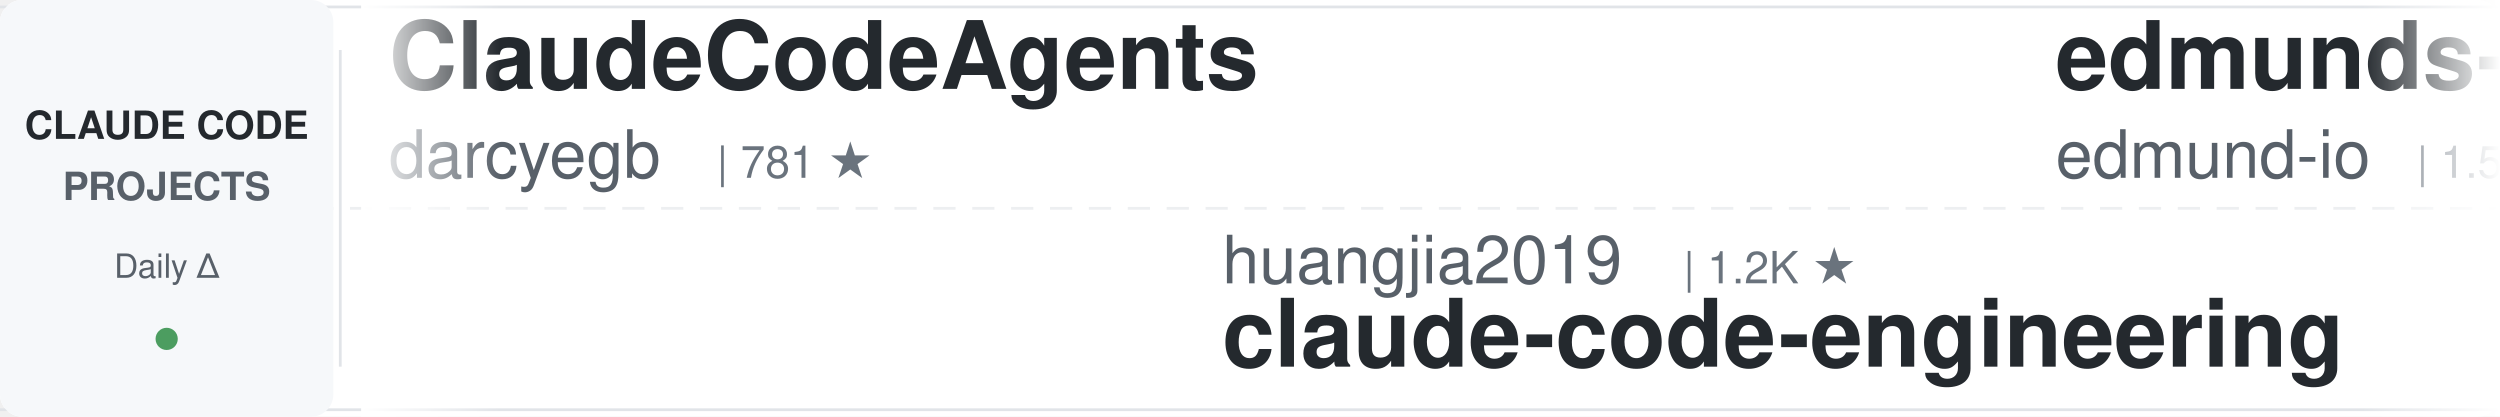
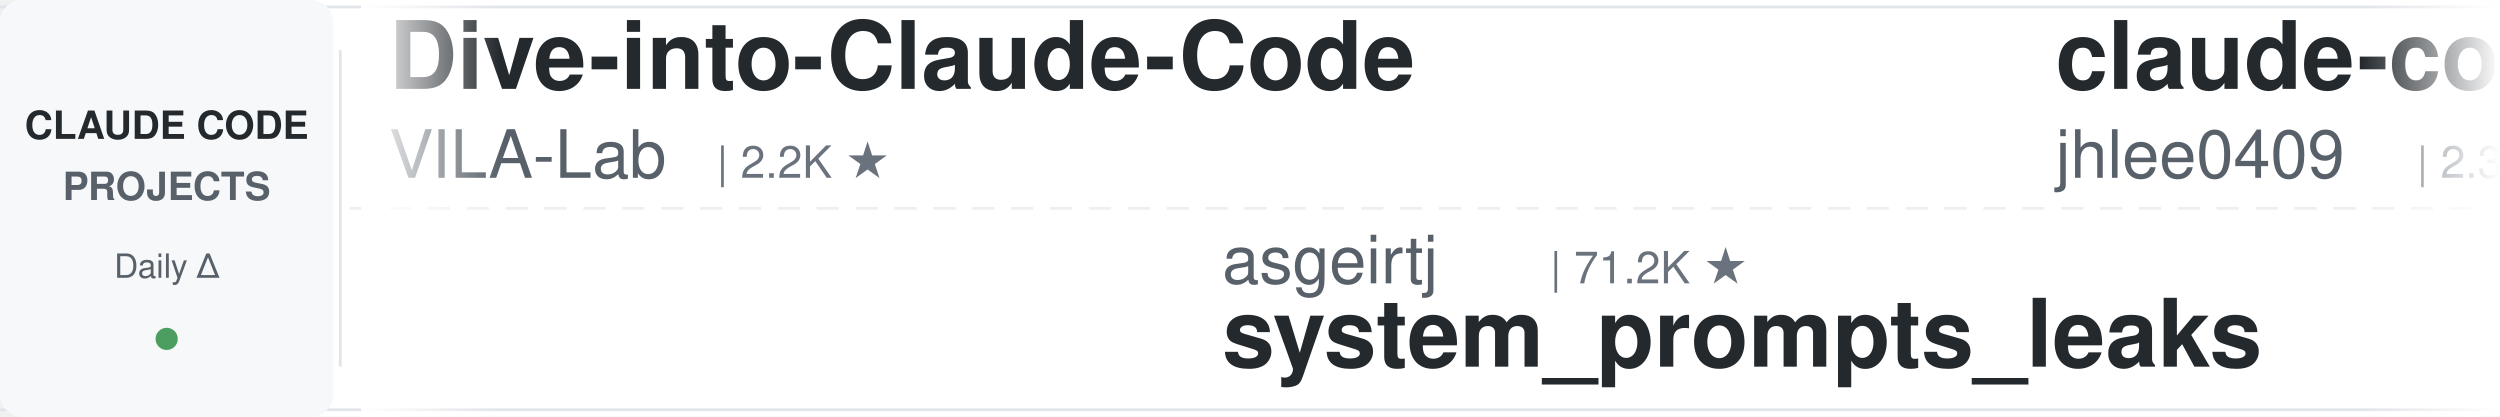
<svg xmlns="http://www.w3.org/2000/svg" width="900" height="150">
  <defs>
    <linearGradient id="leftFade" x1="0%" y1="0%" x2="100%" y2="0%">
      <stop offset="0%" style="stop-color:#ffffff;stop-opacity:1" />
      <stop offset="100%" style="stop-color:#ffffff;stop-opacity:0" />
    </linearGradient>
    <linearGradient id="rightFade" x1="0%" y1="0%" x2="100%" y2="0%">
      <stop offset="0%" style="stop-color:#ffffff;stop-opacity:0" />
      <stop offset="100%" style="stop-color:#ffffff;stop-opacity:1" />
    </linearGradient>
  </defs>
  <rect width="900" height="150" fill="#ffffff" rx="8" />
  <rect x="0" y="2" width="900" height="1" fill="#e1e4e8" />
  <rect x="0" y="147" width="900" height="1" fill="#e1e4e8" />
  <line x1="0" y1="75" x2="900" y2="75" stroke="#e1e4e8" stroke-width="1" stroke-dasharray="8 6" opacity="0.6" />
  <rect x="0" y="0" width="120" height="150" fill="#f6f8fa" rx="8" />
  <text x="60" y="50" font-family="-apple-system, BlinkMacSystemFont, 'Segoe UI', Helvetica, Arial, sans-serif" font-size="14" font-weight="600" fill="#24292e" text-anchor="middle">CLAUDE CODE</text>
  <text x="60" y="72" font-family="-apple-system, BlinkMacSystemFont, 'Segoe UI', Helvetica, Arial, sans-serif" font-size="14" font-weight="600" fill="#586069" text-anchor="middle">PROJECTS</text>
  <text x="60" y="100" font-family="-apple-system, BlinkMacSystemFont, 'Segoe UI', Helvetica, Arial, sans-serif" font-size="12" font-weight="500" fill="#586069" text-anchor="middle">Daily Δ</text>
  <circle cx="60" cy="122" r="4" fill="#22863a" opacity="0.8" />
  <rect x="122" y="18" width="1" height="114" fill="#e1e4e8" />
  <clipPath id="tickerClip">
    <rect x="130" y="0" width="770" height="150" />
  </clipPath>
  <g clip-path="url(#tickerClip)">
    <g id="tickerItems">
      <animateTransform attributeName="transform" attributeType="XML" type="translate" from="0 0" to="-3000 0" dur="54s" repeatCount="indefinite" />
      <g transform="translate(0, 0)">
-         <text x="140" y="32" font-family="-apple-system, BlinkMacSystemFont, 'Segoe UI', Helvetica, Arial, sans-serif" font-size="34" font-weight="600" fill="#24292e">ClaudeCodeAgents</text>
-         <text x="140" y="64" font-family="-apple-system, BlinkMacSystemFont, 'Segoe UI', Helvetica, Arial, sans-serif" font-size="24" font-weight="400" fill="#586069">darcyegb</text>
-         <text x="258" y="64" font-family="-apple-system, BlinkMacSystemFont, 'Segoe UI', Helvetica, Arial, sans-serif" font-size="16" font-weight="500" fill="#6a737d">| 781 ★</text>
+         <text x="140" y="32" font-family="-apple-system, BlinkMacSystemFont, 'Segoe UI', Helvetica, Arial, sans-serif" font-size="34" font-weight="600" fill="#24292e">Dive-into-Claude-Code</text>
+         <text x="140" y="64" font-family="-apple-system, BlinkMacSystemFont, 'Segoe UI', Helvetica, Arial, sans-serif" font-size="24" font-weight="400" fill="#586069">VILA-Lab</text>
+         <text x="258" y="64" font-family="-apple-system, BlinkMacSystemFont, 'Segoe UI', Helvetica, Arial, sans-serif" font-size="16" font-weight="500" fill="#6a737d">| 2.2K ★</text>
      </g>
      <g transform="translate(300, 0)">
-         <text x="140" y="102" font-family="-apple-system, BlinkMacSystemFont, 'Segoe UI', Helvetica, Arial, sans-serif" font-size="24" font-weight="400" fill="#586069">huangjia2019</text>
-         <text x="306" y="102" font-family="-apple-system, BlinkMacSystemFont, 'Segoe UI', Helvetica, Arial, sans-serif" font-size="16" font-weight="500" fill="#6a737d">| 1.2K ★</text>
-         <text x="140" y="132" font-family="-apple-system, BlinkMacSystemFont, 'Segoe UI', Helvetica, Arial, sans-serif" font-size="34" font-weight="600" fill="#24292e">claude-code-engineering</text>
+         <text x="140" y="102" font-family="-apple-system, BlinkMacSystemFont, 'Segoe UI', Helvetica, Arial, sans-serif" font-size="24" font-weight="400" fill="#586069">asgeirtj</text>
+         <text x="258" y="102" font-family="-apple-system, BlinkMacSystemFont, 'Segoe UI', Helvetica, Arial, sans-serif" font-size="16" font-weight="500" fill="#6a737d">| 71.2K ★</text>
+         <text x="140" y="132" font-family="-apple-system, BlinkMacSystemFont, 'Segoe UI', Helvetica, Arial, sans-serif" font-size="34" font-weight="600" fill="#24292e">system_prompts_leaks</text>
      </g>
      <g transform="translate(600, 0)">
-         <text x="140" y="32" font-family="-apple-system, BlinkMacSystemFont, 'Segoe UI', Helvetica, Arial, sans-serif" font-size="34" font-weight="600" fill="#24292e">edmunds-claude-code</text>
-         <text x="140" y="64" font-family="-apple-system, BlinkMacSystemFont, 'Segoe UI', Helvetica, Arial, sans-serif" font-size="24" font-weight="400" fill="#586069">edmund-io</text>
-         <text x="270" y="64" font-family="-apple-system, BlinkMacSystemFont, 'Segoe UI', Helvetica, Arial, sans-serif" font-size="16" font-weight="500" fill="#6a737d">| 1.5K ★</text>
+         <text x="140" y="32" font-family="-apple-system, BlinkMacSystemFont, 'Segoe UI', Helvetica, Arial, sans-serif" font-size="34" font-weight="600" fill="#24292e">claude-code-history-view...</text>
+         <text x="140" y="64" font-family="-apple-system, BlinkMacSystemFont, 'Segoe UI', Helvetica, Arial, sans-serif" font-size="24" font-weight="400" fill="#586069">jhlee0409</text>
+         <text x="270" y="64" font-family="-apple-system, BlinkMacSystemFont, 'Segoe UI', Helvetica, Arial, sans-serif" font-size="16" font-weight="500" fill="#6a737d">| 2.3K ★</text>
      </g>
      <g transform="translate(900, 0)">
-         <text x="140" y="102" font-family="-apple-system, BlinkMacSystemFont, 'Segoe UI', Helvetica, Arial, sans-serif" font-size="24" font-weight="400" fill="#586069">VoltAgent</text>
-         <text x="270" y="102" font-family="-apple-system, BlinkMacSystemFont, 'Segoe UI', Helvetica, Arial, sans-serif" font-size="16" font-weight="500" fill="#6a737d">| 26.5K ★</text>
-         <text x="140" y="132" font-family="-apple-system, BlinkMacSystemFont, 'Segoe UI', Helvetica, Arial, sans-serif" font-size="34" font-weight="600" fill="#24292e">awesome-claude-code-suba...</text>
+         <text x="140" y="102" font-family="-apple-system, BlinkMacSystemFont, 'Segoe UI', Helvetica, Arial, sans-serif" font-size="24" font-weight="400" fill="#586069">Maciek-roboblog</text>
+         <text x="342" y="102" font-family="-apple-system, BlinkMacSystemFont, 'Segoe UI', Helvetica, Arial, sans-serif" font-size="16" font-weight="500" fill="#6a737d">| 8.8K ★</text>
+         <text x="140" y="132" font-family="-apple-system, BlinkMacSystemFont, 'Segoe UI', Helvetica, Arial, sans-serif" font-size="34" font-weight="600" fill="#24292e">Claude-Code-Usage-Monito...</text>
      </g>
      <g transform="translate(1200, 0)">
-         <text x="140" y="32" font-family="-apple-system, BlinkMacSystemFont, 'Segoe UI', Helvetica, Arial, sans-serif" font-size="34" font-weight="600" fill="#24292e">arcads-claude-code-mrpai...</text>
-         <text x="140" y="64" font-family="-apple-system, BlinkMacSystemFont, 'Segoe UI', Helvetica, Arial, sans-serif" font-size="24" font-weight="400" fill="#586069">mrpaidsocial</text>
-         <text x="306" y="64" font-family="-apple-system, BlinkMacSystemFont, 'Segoe UI', Helvetica, Arial, sans-serif" font-size="16" font-weight="500" fill="#6a737d">| 1.7K ★</text>
+         <text x="140" y="32" font-family="-apple-system, BlinkMacSystemFont, 'Segoe UI', Helvetica, Arial, sans-serif" font-size="34" font-weight="600" fill="#24292e">everything-claude-code</text>
+         <text x="140" y="64" font-family="-apple-system, BlinkMacSystemFont, 'Segoe UI', Helvetica, Arial, sans-serif" font-size="24" font-weight="400" fill="#586069">WorldFlowAI</text>
+         <text x="294" y="64" font-family="-apple-system, BlinkMacSystemFont, 'Segoe UI', Helvetica, Arial, sans-serif" font-size="16" font-weight="500" fill="#6a737d">| 6.2K ★</text>
      </g>
      <g transform="translate(1500, 0)">
-         <text x="140" y="102" font-family="-apple-system, BlinkMacSystemFont, 'Segoe UI', Helvetica, Arial, sans-serif" font-size="24" font-weight="400" fill="#586069">zebbern</text>
-         <text x="246" y="102" font-family="-apple-system, BlinkMacSystemFont, 'Segoe UI', Helvetica, Arial, sans-serif" font-size="16" font-weight="500" fill="#6a737d">| 4.7K ★</text>
-         <text x="140" y="132" font-family="-apple-system, BlinkMacSystemFont, 'Segoe UI', Helvetica, Arial, sans-serif" font-size="34" font-weight="600" fill="#24292e">claude-code-guide</text>
+         <text x="140" y="102" font-family="-apple-system, BlinkMacSystemFont, 'Segoe UI', Helvetica, Arial, sans-serif" font-size="24" font-weight="400" fill="#586069">ykdojo</text>
+         <text x="234" y="102" font-family="-apple-system, BlinkMacSystemFont, 'Segoe UI', Helvetica, Arial, sans-serif" font-size="16" font-weight="500" fill="#6a737d">| 10.3K ★</text>
+         <text x="140" y="132" font-family="-apple-system, BlinkMacSystemFont, 'Segoe UI', Helvetica, Arial, sans-serif" font-size="34" font-weight="600" fill="#24292e">claude-code-tips</text>
      </g>
      <g transform="translate(1800, 0)">
-         <text x="140" y="32" font-family="-apple-system, BlinkMacSystemFont, 'Segoe UI', Helvetica, Arial, sans-serif" font-size="34" font-weight="600" fill="#24292e">claude-code-showcase</text>
-         <text x="140" y="64" font-family="-apple-system, BlinkMacSystemFont, 'Segoe UI', Helvetica, Arial, sans-serif" font-size="24" font-weight="400" fill="#586069">ChrisWiles</text>
-         <text x="282" y="64" font-family="-apple-system, BlinkMacSystemFont, 'Segoe UI', Helvetica, Arial, sans-serif" font-size="16" font-weight="500" fill="#6a737d">| 6.1K ★</text>
+         <text x="140" y="32" font-family="-apple-system, BlinkMacSystemFont, 'Segoe UI', Helvetica, Arial, sans-serif" font-size="34" font-weight="600" fill="#24292e">claude-code-workflows</text>
+         <text x="140" y="64" font-family="-apple-system, BlinkMacSystemFont, 'Segoe UI', Helvetica, Arial, sans-serif" font-size="24" font-weight="400" fill="#586069">OneRedOak</text>
+         <text x="270" y="64" font-family="-apple-system, BlinkMacSystemFont, 'Segoe UI', Helvetica, Arial, sans-serif" font-size="16" font-weight="500" fill="#6a737d">| 3.9K ★</text>
      </g>
      <g transform="translate(2100, 0)">
-         <text x="140" y="102" font-family="-apple-system, BlinkMacSystemFont, 'Segoe UI', Helvetica, Arial, sans-serif" font-size="24" font-weight="400" fill="#586069">nicedreamzapp</text>
-         <text x="318" y="102" font-family="-apple-system, BlinkMacSystemFont, 'Segoe UI', Helvetica, Arial, sans-serif" font-size="16" font-weight="500" fill="#6a737d">| 3.5K ★</text>
-         <text x="140" y="132" font-family="-apple-system, BlinkMacSystemFont, 'Segoe UI', Helvetica, Arial, sans-serif" font-size="34" font-weight="600" fill="#24292e">claude-code-local</text>
+         <text x="140" y="102" font-family="-apple-system, BlinkMacSystemFont, 'Segoe UI', Helvetica, Arial, sans-serif" font-size="24" font-weight="400" fill="#586069">anthropics</text>
+         <text x="282" y="102" font-family="-apple-system, BlinkMacSystemFont, 'Segoe UI', Helvetica, Arial, sans-serif" font-size="16" font-weight="500" fill="#6a737d">| 6.8K ★</text>
+         <text x="140" y="132" font-family="-apple-system, BlinkMacSystemFont, 'Segoe UI', Helvetica, Arial, sans-serif" font-size="34" font-weight="600" fill="#24292e">claude-code-security-rev...</text>
      </g>
      <g transform="translate(2400, 0)">
-         <text x="140" y="32" font-family="-apple-system, BlinkMacSystemFont, 'Segoe UI', Helvetica, Arial, sans-serif" font-size="34" font-weight="600" fill="#24292e">claude-code-from-scratch</text>
-         <text x="140" y="64" font-family="-apple-system, BlinkMacSystemFont, 'Segoe UI', Helvetica, Arial, sans-serif" font-size="24" font-weight="400" fill="#586069">Windy3f3f3f3f</text>
-         <text x="318" y="64" font-family="-apple-system, BlinkMacSystemFont, 'Segoe UI', Helvetica, Arial, sans-serif" font-size="16" font-weight="500" fill="#6a737d">| 2.8K ★</text>
+         <text x="140" y="32" font-family="-apple-system, BlinkMacSystemFont, 'Segoe UI', Helvetica, Arial, sans-serif" font-size="34" font-weight="600" fill="#24292e">awesome-claude-code</text>
+         <text x="140" y="64" font-family="-apple-system, BlinkMacSystemFont, 'Segoe UI', Helvetica, Arial, sans-serif" font-size="24" font-weight="400" fill="#586069">jqueryscript</text>
+         <text x="306" y="64" font-family="-apple-system, BlinkMacSystemFont, 'Segoe UI', Helvetica, Arial, sans-serif" font-size="16" font-weight="500" fill="#6a737d">| 549 ★</text>
      </g>
      <g transform="translate(2700, 0)">
-         <text x="140" y="102" font-family="-apple-system, BlinkMacSystemFont, 'Segoe UI', Helvetica, Arial, sans-serif" font-size="24" font-weight="400" fill="#586069">Donchitos</text>
-         <text x="270" y="102" font-family="-apple-system, BlinkMacSystemFont, 'Segoe UI', Helvetica, Arial, sans-serif" font-size="16" font-weight="500" fill="#6a737d">| 38.3K ★</text>
-         <text x="140" y="132" font-family="-apple-system, BlinkMacSystemFont, 'Segoe UI', Helvetica, Arial, sans-serif" font-size="34" font-weight="600" fill="#24292e">Claude-Code-Game-Studios</text>
+         <text x="140" y="102" font-family="-apple-system, BlinkMacSystemFont, 'Segoe UI', Helvetica, Arial, sans-serif" font-size="24" font-weight="400" fill="#586069">1rgs</text>
+         <text x="210" y="102" font-family="-apple-system, BlinkMacSystemFont, 'Segoe UI', Helvetica, Arial, sans-serif" font-size="16" font-weight="500" fill="#6a737d">| 3.8K ★</text>
+         <text x="140" y="132" font-family="-apple-system, BlinkMacSystemFont, 'Segoe UI', Helvetica, Arial, sans-serif" font-size="34" font-weight="600" fill="#24292e">claude-code-proxy</text>
      </g>
      <g transform="translate(3000, 0)">
-         <text x="140" y="32" font-family="-apple-system, BlinkMacSystemFont, 'Segoe UI', Helvetica, Arial, sans-serif" font-size="34" font-weight="600" fill="#24292e">ClaudeCodeAgents</text>
-         <text x="140" y="64" font-family="-apple-system, BlinkMacSystemFont, 'Segoe UI', Helvetica, Arial, sans-serif" font-size="24" font-weight="400" fill="#586069">darcyegb</text>
-         <text x="258" y="64" font-family="-apple-system, BlinkMacSystemFont, 'Segoe UI', Helvetica, Arial, sans-serif" font-size="16" font-weight="500" fill="#6a737d">| 781 ★</text>
+         <text x="140" y="32" font-family="-apple-system, BlinkMacSystemFont, 'Segoe UI', Helvetica, Arial, sans-serif" font-size="34" font-weight="600" fill="#24292e">Dive-into-Claude-Code</text>
+         <text x="140" y="64" font-family="-apple-system, BlinkMacSystemFont, 'Segoe UI', Helvetica, Arial, sans-serif" font-size="24" font-weight="400" fill="#586069">VILA-Lab</text>
+         <text x="258" y="64" font-family="-apple-system, BlinkMacSystemFont, 'Segoe UI', Helvetica, Arial, sans-serif" font-size="16" font-weight="500" fill="#6a737d">| 2.2K ★</text>
      </g>
      <g transform="translate(3300, 0)">
-         <text x="140" y="102" font-family="-apple-system, BlinkMacSystemFont, 'Segoe UI', Helvetica, Arial, sans-serif" font-size="24" font-weight="400" fill="#586069">huangjia2019</text>
-         <text x="306" y="102" font-family="-apple-system, BlinkMacSystemFont, 'Segoe UI', Helvetica, Arial, sans-serif" font-size="16" font-weight="500" fill="#6a737d">| 1.2K ★</text>
-         <text x="140" y="132" font-family="-apple-system, BlinkMacSystemFont, 'Segoe UI', Helvetica, Arial, sans-serif" font-size="34" font-weight="600" fill="#24292e">claude-code-engineering</text>
+         <text x="140" y="102" font-family="-apple-system, BlinkMacSystemFont, 'Segoe UI', Helvetica, Arial, sans-serif" font-size="24" font-weight="400" fill="#586069">asgeirtj</text>
+         <text x="258" y="102" font-family="-apple-system, BlinkMacSystemFont, 'Segoe UI', Helvetica, Arial, sans-serif" font-size="16" font-weight="500" fill="#6a737d">| 71.2K ★</text>
+         <text x="140" y="132" font-family="-apple-system, BlinkMacSystemFont, 'Segoe UI', Helvetica, Arial, sans-serif" font-size="34" font-weight="600" fill="#24292e">system_prompts_leaks</text>
      </g>
      <g transform="translate(3600, 0)">
-         <text x="140" y="32" font-family="-apple-system, BlinkMacSystemFont, 'Segoe UI', Helvetica, Arial, sans-serif" font-size="34" font-weight="600" fill="#24292e">edmunds-claude-code</text>
-         <text x="140" y="64" font-family="-apple-system, BlinkMacSystemFont, 'Segoe UI', Helvetica, Arial, sans-serif" font-size="24" font-weight="400" fill="#586069">edmund-io</text>
-         <text x="270" y="64" font-family="-apple-system, BlinkMacSystemFont, 'Segoe UI', Helvetica, Arial, sans-serif" font-size="16" font-weight="500" fill="#6a737d">| 1.5K ★</text>
+         <text x="140" y="32" font-family="-apple-system, BlinkMacSystemFont, 'Segoe UI', Helvetica, Arial, sans-serif" font-size="34" font-weight="600" fill="#24292e">claude-code-history-view...</text>
+         <text x="140" y="64" font-family="-apple-system, BlinkMacSystemFont, 'Segoe UI', Helvetica, Arial, sans-serif" font-size="24" font-weight="400" fill="#586069">jhlee0409</text>
+         <text x="270" y="64" font-family="-apple-system, BlinkMacSystemFont, 'Segoe UI', Helvetica, Arial, sans-serif" font-size="16" font-weight="500" fill="#6a737d">| 2.3K ★</text>
      </g>
      <g transform="translate(3900, 0)">
-         <text x="140" y="102" font-family="-apple-system, BlinkMacSystemFont, 'Segoe UI', Helvetica, Arial, sans-serif" font-size="24" font-weight="400" fill="#586069">VoltAgent</text>
-         <text x="270" y="102" font-family="-apple-system, BlinkMacSystemFont, 'Segoe UI', Helvetica, Arial, sans-serif" font-size="16" font-weight="500" fill="#6a737d">| 26.5K ★</text>
-         <text x="140" y="132" font-family="-apple-system, BlinkMacSystemFont, 'Segoe UI', Helvetica, Arial, sans-serif" font-size="34" font-weight="600" fill="#24292e">awesome-claude-code-suba...</text>
+         <text x="140" y="102" font-family="-apple-system, BlinkMacSystemFont, 'Segoe UI', Helvetica, Arial, sans-serif" font-size="24" font-weight="400" fill="#586069">Maciek-roboblog</text>
+         <text x="342" y="102" font-family="-apple-system, BlinkMacSystemFont, 'Segoe UI', Helvetica, Arial, sans-serif" font-size="16" font-weight="500" fill="#6a737d">| 8.8K ★</text>
+         <text x="140" y="132" font-family="-apple-system, BlinkMacSystemFont, 'Segoe UI', Helvetica, Arial, sans-serif" font-size="34" font-weight="600" fill="#24292e">Claude-Code-Usage-Monito...</text>
      </g>
    </g>
  </g>
  <rect x="130" y="0" width="50" height="150" fill="url(#leftFade)" />
  <rect x="850" y="0" width="50" height="150" fill="url(#rightFade)" />
</svg>
